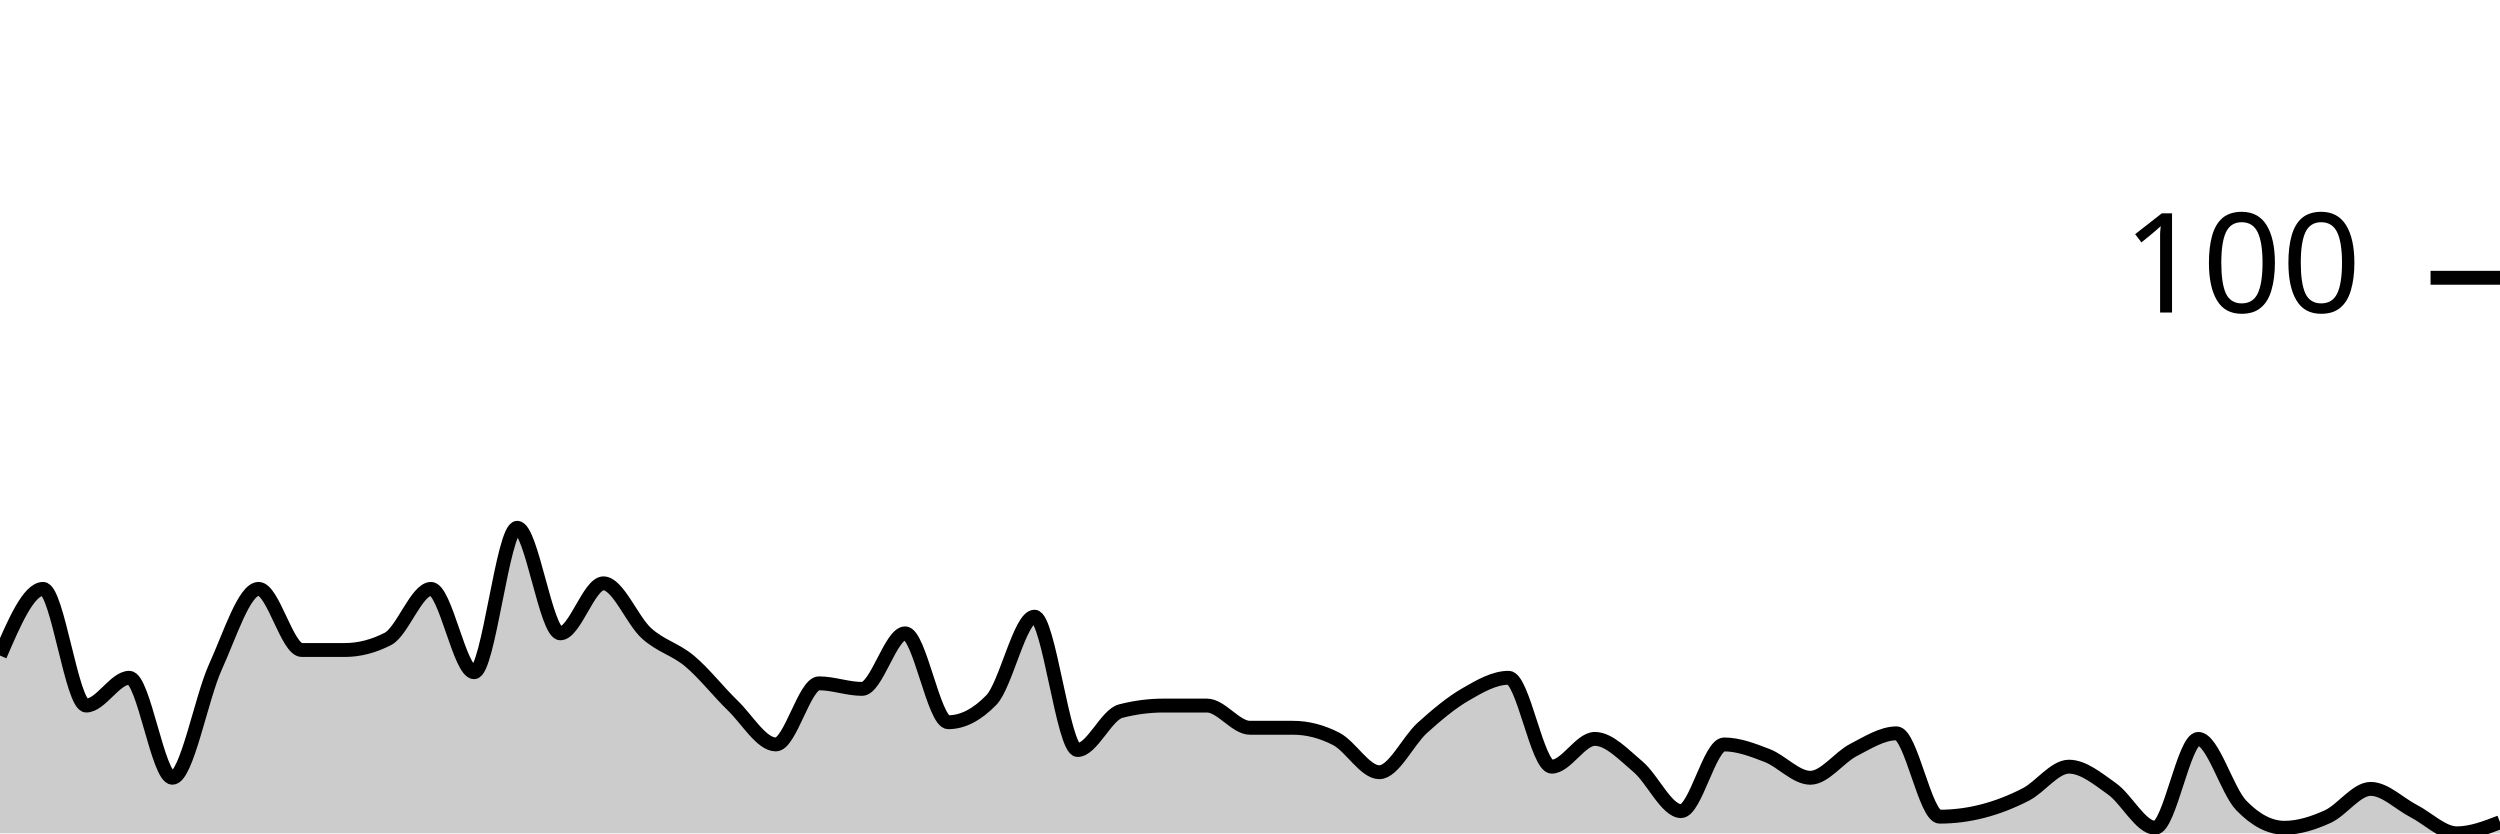
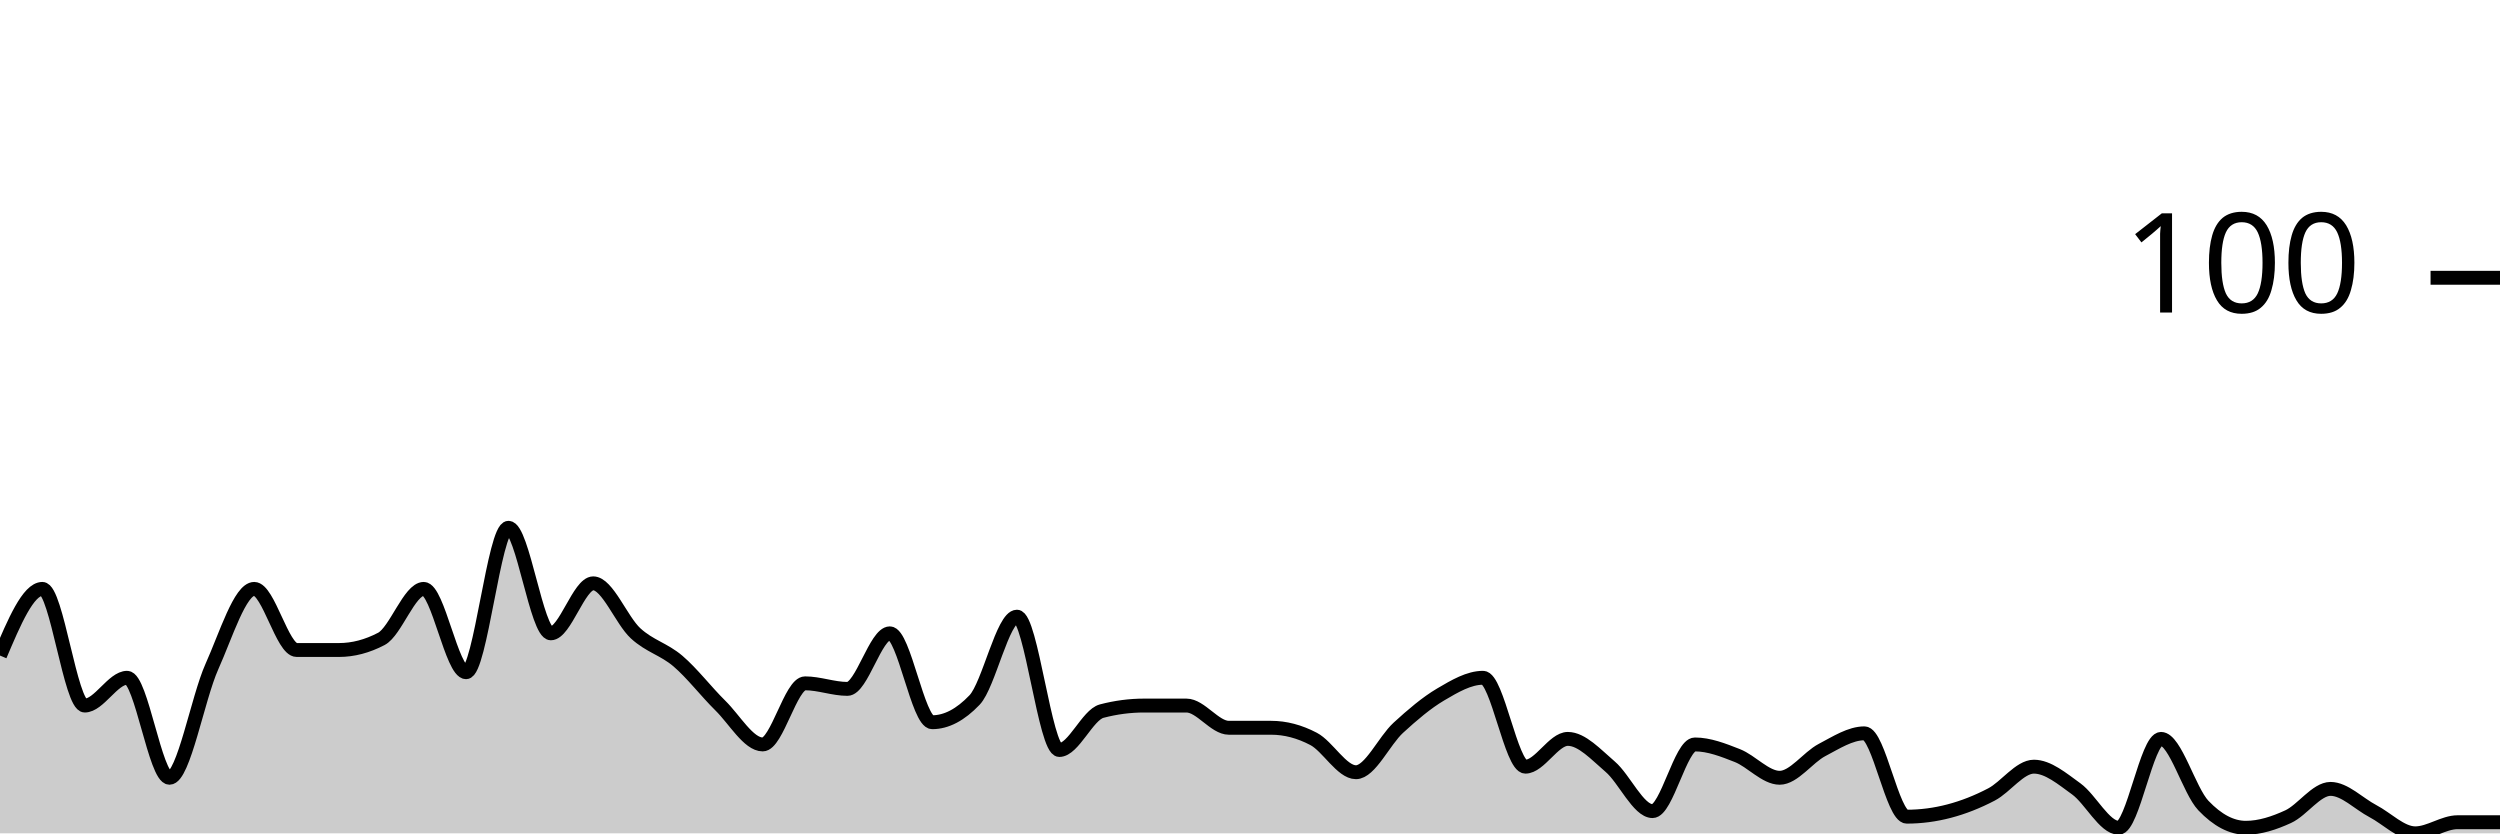
<svg xmlns="http://www.w3.org/2000/svg" viewBox="0 0 180 60">
  <g transform="translate(0,20)">
-     <path class="area" fill="rgba(0, 0, 0, 0.2)" d="M0,27.2C1.034,24.8,2.069,22.4,3.103,22.4C4.138,22.4,5.172,30.8,6.207,30.8C7.241,30.8,8.276,28.8,9.31,28.8C10.345,28.8,11.379,36,12.414,36C13.448,36,14.483,30.267,15.517,28C16.552,25.733,17.586,22.4,18.621,22.4C19.655,22.4,20.69,26.8,21.724,26.8C22.759,26.8,23.793,26.8,24.828,26.8C25.862,26.8,26.897,26.533,27.931,26C28.966,25.467,30,22.4,31.034,22.4C32.069,22.4,33.103,28.4,34.138,28.4C35.172,28.4,36.207,18,37.241,18C38.276,18,39.31,25.6,40.345,25.6C41.379,25.6,42.414,22,43.448,22C44.483,22,45.517,24.667,46.552,25.6C47.586,26.533,48.621,26.733,49.655,27.6C50.69,28.467,51.724,29.8,52.759,30.8C53.793,31.8,54.828,33.6,55.862,33.6C56.897,33.6,57.931,29.2,58.966,29.2C60,29.2,61.034,29.6,62.069,29.6C63.103,29.6,64.138,25.6,65.172,25.6C66.207,25.6,67.241,32,68.276,32C69.31,32,70.345,31.467,71.379,30.4C72.414,29.333,73.448,24.4,74.483,24.4C75.517,24.4,76.552,34,77.586,34C78.621,34,79.655,31.467,80.69,31.2C81.724,30.933,82.759,30.8,83.793,30.8C84.828,30.8,85.862,30.8,86.897,30.8C87.931,30.8,88.966,32.4,90,32.4C91.034,32.4,92.069,32.4,93.103,32.4C94.138,32.4,95.172,32.667,96.207,33.2C97.241,33.733,98.276,35.6,99.31,35.6C100.345,35.6,101.379,33.333,102.414,32.4C103.448,31.467,104.483,30.6,105.517,30C106.552,29.4,107.586,28.8,108.621,28.8C109.655,28.8,110.69,35.2,111.724,35.2C112.759,35.2,113.793,33.2,114.828,33.2C115.862,33.2,116.897,34.333,117.931,35.2C118.966,36.067,120,38.4,121.034,38.4C122.069,38.4,123.103,33.6,124.138,33.6C125.172,33.6,126.207,34,127.241,34.4C128.276,34.8,129.31,36,130.345,36C131.379,36,132.414,34.533,133.448,34C134.483,33.467,135.517,32.8,136.552,32.8C137.586,32.8,138.621,38.8,139.655,38.8C140.69,38.8,141.724,38.667,142.759,38.4C143.793,38.133,144.828,37.733,145.862,37.2C146.897,36.667,147.931,35.2,148.966,35.2C150,35.2,151.034,36.067,152.069,36.8C153.103,37.533,154.138,39.6,155.172,39.6C156.207,39.6,157.241,33.2,158.276,33.2C159.31,33.2,160.345,36.933,161.379,38C162.414,39.067,163.448,39.6,164.483,39.6C165.517,39.6,166.552,39.267,167.586,38.8C168.621,38.333,169.655,36.8,170.69,36.8C171.724,36.8,172.759,37.867,173.793,38.4C174.828,38.933,175.862,40,176.897,40C177.931,40,178.966,39.6,180,39.2L180,40C178.966,40,177.931,40,176.897,40C175.862,40,174.828,40,173.793,40C172.759,40,171.724,40,170.69,40C169.655,40,168.621,40,167.586,40C166.552,40,165.517,40,164.483,40C163.448,40,162.414,40,161.379,40C160.345,40,159.31,40,158.276,40C157.241,40,156.207,40,155.172,40C154.138,40,153.103,40,152.069,40C151.034,40,150,40,148.966,40C147.931,40,146.897,40,145.862,40C144.828,40,143.793,40,142.759,40C141.724,40,140.69,40,139.655,40C138.621,40,137.586,40,136.552,40C135.517,40,134.483,40,133.448,40C132.414,40,131.379,40,130.345,40C129.31,40,128.276,40,127.241,40C126.207,40,125.172,40,124.138,40C123.103,40,122.069,40,121.034,40C120,40,118.966,40,117.931,40C116.897,40,115.862,40,114.828,40C113.793,40,112.759,40,111.724,40C110.69,40,109.655,40,108.621,40C107.586,40,106.552,40,105.517,40C104.483,40,103.448,40,102.414,40C101.379,40,100.345,40,99.31,40C98.276,40,97.241,40,96.207,40C95.172,40,94.138,40,93.103,40C92.069,40,91.034,40,90,40C88.966,40,87.931,40,86.897,40C85.862,40,84.828,40,83.793,40C82.759,40,81.724,40,80.69,40C79.655,40,78.621,40,77.586,40C76.552,40,75.517,40,74.483,40C73.448,40,72.414,40,71.379,40C70.345,40,69.31,40,68.276,40C67.241,40,66.207,40,65.172,40C64.138,40,63.103,40,62.069,40C61.034,40,60,40,58.966,40C57.931,40,56.897,40,55.862,40C54.828,40,53.793,40,52.759,40C51.724,40,50.69,40,49.655,40C48.621,40,47.586,40,46.552,40C45.517,40,44.483,40,43.448,40C42.414,40,41.379,40,40.345,40C39.31,40,38.276,40,37.241,40C36.207,40,35.172,40,34.138,40C33.103,40,32.069,40,31.034,40C30,40,28.966,40,27.931,40C26.897,40,25.862,40,24.828,40C23.793,40,22.759,40,21.724,40C20.69,40,19.655,40,18.621,40C17.586,40,16.552,40,15.517,40C14.483,40,13.448,40,12.414,40C11.379,40,10.345,40,9.31,40C8.276,40,7.241,40,6.207,40C5.172,40,4.138,40,3.103,40C2.069,40,1.034,40,0,40Z" />
-     <path class="line" stroke="black" fill="none" d="M0,27.2C1.034,24.8,2.069,22.4,3.103,22.4C4.138,22.4,5.172,30.8,6.207,30.8C7.241,30.8,8.276,28.8,9.31,28.8C10.345,28.8,11.379,36,12.414,36C13.448,36,14.483,30.267,15.517,28C16.552,25.733,17.586,22.4,18.621,22.4C19.655,22.4,20.69,26.8,21.724,26.8C22.759,26.8,23.793,26.8,24.828,26.8C25.862,26.8,26.897,26.533,27.931,26C28.966,25.467,30,22.4,31.034,22.4C32.069,22.4,33.103,28.4,34.138,28.4C35.172,28.4,36.207,18,37.241,18C38.276,18,39.31,25.6,40.345,25.6C41.379,25.6,42.414,22,43.448,22C44.483,22,45.517,24.667,46.552,25.6C47.586,26.533,48.621,26.733,49.655,27.6C50.69,28.467,51.724,29.8,52.759,30.8C53.793,31.8,54.828,33.6,55.862,33.6C56.897,33.6,57.931,29.2,58.966,29.2C60,29.2,61.034,29.6,62.069,29.6C63.103,29.6,64.138,25.6,65.172,25.6C66.207,25.6,67.241,32,68.276,32C69.31,32,70.345,31.467,71.379,30.4C72.414,29.333,73.448,24.4,74.483,24.4C75.517,24.4,76.552,34,77.586,34C78.621,34,79.655,31.467,80.69,31.2C81.724,30.933,82.759,30.8,83.793,30.8C84.828,30.8,85.862,30.8,86.897,30.8C87.931,30.8,88.966,32.4,90,32.4C91.034,32.4,92.069,32.4,93.103,32.4C94.138,32.4,95.172,32.667,96.207,33.2C97.241,33.733,98.276,35.6,99.31,35.6C100.345,35.6,101.379,33.333,102.414,32.4C103.448,31.467,104.483,30.6,105.517,30C106.552,29.4,107.586,28.8,108.621,28.8C109.655,28.8,110.69,35.2,111.724,35.2C112.759,35.2,113.793,33.2,114.828,33.2C115.862,33.2,116.897,34.333,117.931,35.2C118.966,36.067,120,38.4,121.034,38.4C122.069,38.4,123.103,33.6,124.138,33.6C125.172,33.6,126.207,34,127.241,34.4C128.276,34.8,129.31,36,130.345,36C131.379,36,132.414,34.533,133.448,34C134.483,33.467,135.517,32.8,136.552,32.8C137.586,32.8,138.621,38.8,139.655,38.8C140.69,38.8,141.724,38.667,142.759,38.4C143.793,38.133,144.828,37.733,145.862,37.2C146.897,36.667,147.931,35.2,148.966,35.2C150,35.2,151.034,36.067,152.069,36.8C153.103,37.533,154.138,39.6,155.172,39.6C156.207,39.6,157.241,33.2,158.276,33.2C159.31,33.2,160.345,36.933,161.379,38C162.414,39.067,163.448,39.6,164.483,39.6C165.517,39.6,166.552,39.267,167.586,38.8C168.621,38.333,169.655,36.8,170.69,36.8C171.724,36.8,172.759,37.867,173.793,38.4C174.828,38.933,175.862,40,176.897,40C177.931,40,178.966,39.6,180,39.2" />
+     <path class="area" fill="rgba(0, 0, 0, 0.2)" d="M0,27.2C1.017,24.8,2.034,22.4,3.051,22.4C4.068,22.4,5.085,30.8,6.102,30.8C7.119,30.8,8.136,28.8,9.153,28.8C10.169,28.8,11.186,36,12.203,36C13.22,36,14.237,30.267,15.254,28C16.271,25.733,17.288,22.4,18.305,22.4C19.322,22.4,20.339,26.8,21.356,26.8C22.373,26.8,23.39,26.8,24.407,26.8C25.424,26.8,26.441,26.533,27.458,26C28.475,25.467,29.492,22.4,30.508,22.4C31.525,22.4,32.542,28.4,33.559,28.4C34.576,28.4,35.593,18,36.61,18C37.627,18,38.644,25.6,39.661,25.6C40.678,25.6,41.695,22,42.712,22C43.729,22,44.746,24.667,45.763,25.6C46.78,26.533,47.797,26.733,48.814,27.6C49.831,28.467,50.847,29.8,51.864,30.8C52.881,31.8,53.898,33.6,54.915,33.6C55.932,33.6,56.949,29.2,57.966,29.2C58.983,29.2,60,29.6,61.017,29.6C62.034,29.6,63.051,25.6,64.068,25.6C65.085,25.6,66.102,32,67.119,32C68.136,32,69.153,31.467,70.169,30.4C71.186,29.333,72.203,24.4,73.22,24.4C74.237,24.4,75.254,34,76.271,34C77.288,34,78.305,31.467,79.322,31.2C80.339,30.933,81.356,30.8,82.373,30.8C83.39,30.8,84.407,30.8,85.424,30.8C86.441,30.8,87.458,32.4,88.475,32.4C89.492,32.4,90.508,32.4,91.525,32.4C92.542,32.4,93.559,32.667,94.576,33.2C95.593,33.733,96.61,35.6,97.627,35.6C98.644,35.6,99.661,33.333,100.678,32.4C101.695,31.467,102.712,30.6,103.729,30C104.746,29.4,105.763,28.8,106.78,28.8C107.797,28.8,108.814,35.2,109.831,35.2C110.847,35.2,111.864,33.2,112.881,33.2C113.898,33.2,114.915,34.333,115.932,35.2C116.949,36.067,117.966,38.4,118.983,38.4C120,38.4,121.017,33.6,122.034,33.6C123.051,33.6,124.068,34,125.085,34.4C126.102,34.8,127.119,36,128.136,36C129.153,36,130.169,34.533,131.186,34C132.203,33.467,133.22,32.8,134.237,32.8C135.254,32.8,136.271,38.8,137.288,38.8C138.305,38.8,139.322,38.667,140.339,38.4C141.356,38.133,142.373,37.733,143.39,37.2C144.407,36.667,145.424,35.2,146.441,35.2C147.458,35.2,148.475,36.067,149.492,36.8C150.508,37.533,151.525,39.6,152.542,39.6C153.559,39.6,154.576,33.2,155.593,33.2C156.61,33.2,157.627,36.933,158.644,38C159.661,39.067,160.678,39.6,161.695,39.6C162.712,39.6,163.729,39.267,164.746,38.8C165.763,38.333,166.78,36.8,167.797,36.8C168.814,36.8,169.831,37.867,170.847,38.4C171.864,38.933,172.881,40,173.898,40C174.915,40,175.932,39.2,176.949,39.2C177.966,39.2,178.983,39.2,180,39.2L180,40C178.983,40,177.966,40,176.949,40C175.932,40,174.915,40,173.898,40C172.881,40,171.864,40,170.847,40C169.831,40,168.814,40,167.797,40C166.78,40,165.763,40,164.746,40C163.729,40,162.712,40,161.695,40C160.678,40,159.661,40,158.644,40C157.627,40,156.61,40,155.593,40C154.576,40,153.559,40,152.542,40C151.525,40,150.508,40,149.492,40C148.475,40,147.458,40,146.441,40C145.424,40,144.407,40,143.39,40C142.373,40,141.356,40,140.339,40C139.322,40,138.305,40,137.288,40C136.271,40,135.254,40,134.237,40C133.22,40,132.203,40,131.186,40C130.169,40,129.153,40,128.136,40C127.119,40,126.102,40,125.085,40C124.068,40,123.051,40,122.034,40C121.017,40,120,40,118.983,40C117.966,40,116.949,40,115.932,40C114.915,40,113.898,40,112.881,40C111.864,40,110.847,40,109.831,40C108.814,40,107.797,40,106.78,40C105.763,40,104.746,40,103.729,40C102.712,40,101.695,40,100.678,40C99.661,40,98.644,40,97.627,40C96.61,40,95.593,40,94.576,40C93.559,40,92.542,40,91.525,40C90.508,40,89.492,40,88.475,40C87.458,40,86.441,40,85.424,40C84.407,40,83.39,40,82.373,40C81.356,40,80.339,40,79.322,40C78.305,40,77.288,40,76.271,40C75.254,40,74.237,40,73.22,40C72.203,40,71.186,40,70.169,40C69.153,40,68.136,40,67.119,40C66.102,40,65.085,40,64.068,40C63.051,40,62.034,40,61.017,40C60,40,58.983,40,57.966,40C56.949,40,55.932,40,54.915,40C53.898,40,52.881,40,51.864,40C50.847,40,49.831,40,48.814,40C47.797,40,46.78,40,45.763,40C44.746,40,43.729,40,42.712,40C41.695,40,40.678,40,39.661,40C38.644,40,37.627,40,36.61,40C35.593,40,34.576,40,33.559,40C32.542,40,31.525,40,30.508,40C29.492,40,28.475,40,27.458,40C26.441,40,25.424,40,24.407,40C23.39,40,22.373,40,21.356,40C20.339,40,19.322,40,18.305,40C17.288,40,16.271,40,15.254,40C14.237,40,13.22,40,12.203,40C11.186,40,10.169,40,9.153,40C8.136,40,7.119,40,6.102,40C5.085,40,4.068,40,3.051,40C2.034,40,1.017,40,0,40Z" />
+     <path class="line" stroke="black" fill="none" d="M0,27.2C1.017,24.8,2.034,22.4,3.051,22.4C4.068,22.4,5.085,30.8,6.102,30.8C7.119,30.8,8.136,28.8,9.153,28.8C10.169,28.8,11.186,36,12.203,36C13.22,36,14.237,30.267,15.254,28C16.271,25.733,17.288,22.4,18.305,22.4C19.322,22.4,20.339,26.8,21.356,26.8C22.373,26.8,23.39,26.8,24.407,26.8C25.424,26.8,26.441,26.533,27.458,26C28.475,25.467,29.492,22.4,30.508,22.4C31.525,22.4,32.542,28.4,33.559,28.4C34.576,28.4,35.593,18,36.61,18C37.627,18,38.644,25.6,39.661,25.6C40.678,25.6,41.695,22,42.712,22C43.729,22,44.746,24.667,45.763,25.6C46.78,26.533,47.797,26.733,48.814,27.6C49.831,28.467,50.847,29.8,51.864,30.8C52.881,31.8,53.898,33.6,54.915,33.6C55.932,33.6,56.949,29.2,57.966,29.2C58.983,29.2,60,29.6,61.017,29.6C62.034,29.6,63.051,25.6,64.068,25.6C65.085,25.6,66.102,32,67.119,32C68.136,32,69.153,31.467,70.169,30.4C71.186,29.333,72.203,24.4,73.22,24.4C74.237,24.4,75.254,34,76.271,34C77.288,34,78.305,31.467,79.322,31.2C80.339,30.933,81.356,30.8,82.373,30.8C83.39,30.8,84.407,30.8,85.424,30.8C86.441,30.8,87.458,32.4,88.475,32.4C89.492,32.4,90.508,32.4,91.525,32.4C92.542,32.4,93.559,32.667,94.576,33.2C95.593,33.733,96.61,35.6,97.627,35.6C98.644,35.6,99.661,33.333,100.678,32.4C101.695,31.467,102.712,30.6,103.729,30C104.746,29.4,105.763,28.8,106.78,28.8C107.797,28.8,108.814,35.2,109.831,35.2C110.847,35.2,111.864,33.2,112.881,33.2C113.898,33.2,114.915,34.333,115.932,35.2C116.949,36.067,117.966,38.4,118.983,38.4C120,38.4,121.017,33.6,122.034,33.6C123.051,33.6,124.068,34,125.085,34.4C126.102,34.8,127.119,36,128.136,36C129.153,36,130.169,34.533,131.186,34C132.203,33.467,133.22,32.8,134.237,32.8C135.254,32.8,136.271,38.8,137.288,38.8C138.305,38.8,139.322,38.667,140.339,38.4C141.356,38.133,142.373,37.733,143.39,37.2C144.407,36.667,145.424,35.2,146.441,35.2C147.458,35.2,148.475,36.067,149.492,36.8C150.508,37.533,151.525,39.6,152.542,39.6C153.559,39.6,154.576,33.2,155.593,33.2C156.61,33.2,157.627,36.933,158.644,38C159.661,39.067,160.678,39.6,161.695,39.6C162.712,39.6,163.729,39.267,164.746,38.8C165.763,38.333,166.78,36.8,167.797,36.8C168.814,36.8,169.831,37.867,170.847,38.4C171.864,38.933,172.881,40,173.898,40C174.915,40,175.932,39.2,176.949,39.2C177.966,39.2,178.983,39.2,180,39.2" />
    <path class="axis-ceiling" stroke-width="1" stroke="black" fill="none" d="M175,0L180,0" />
    <text class="axis-ceiling-label" font-family="sans-serif" text-anchor="end" font-size="10px" x="170" y="2.5">100</text>
  </g>
</svg>
